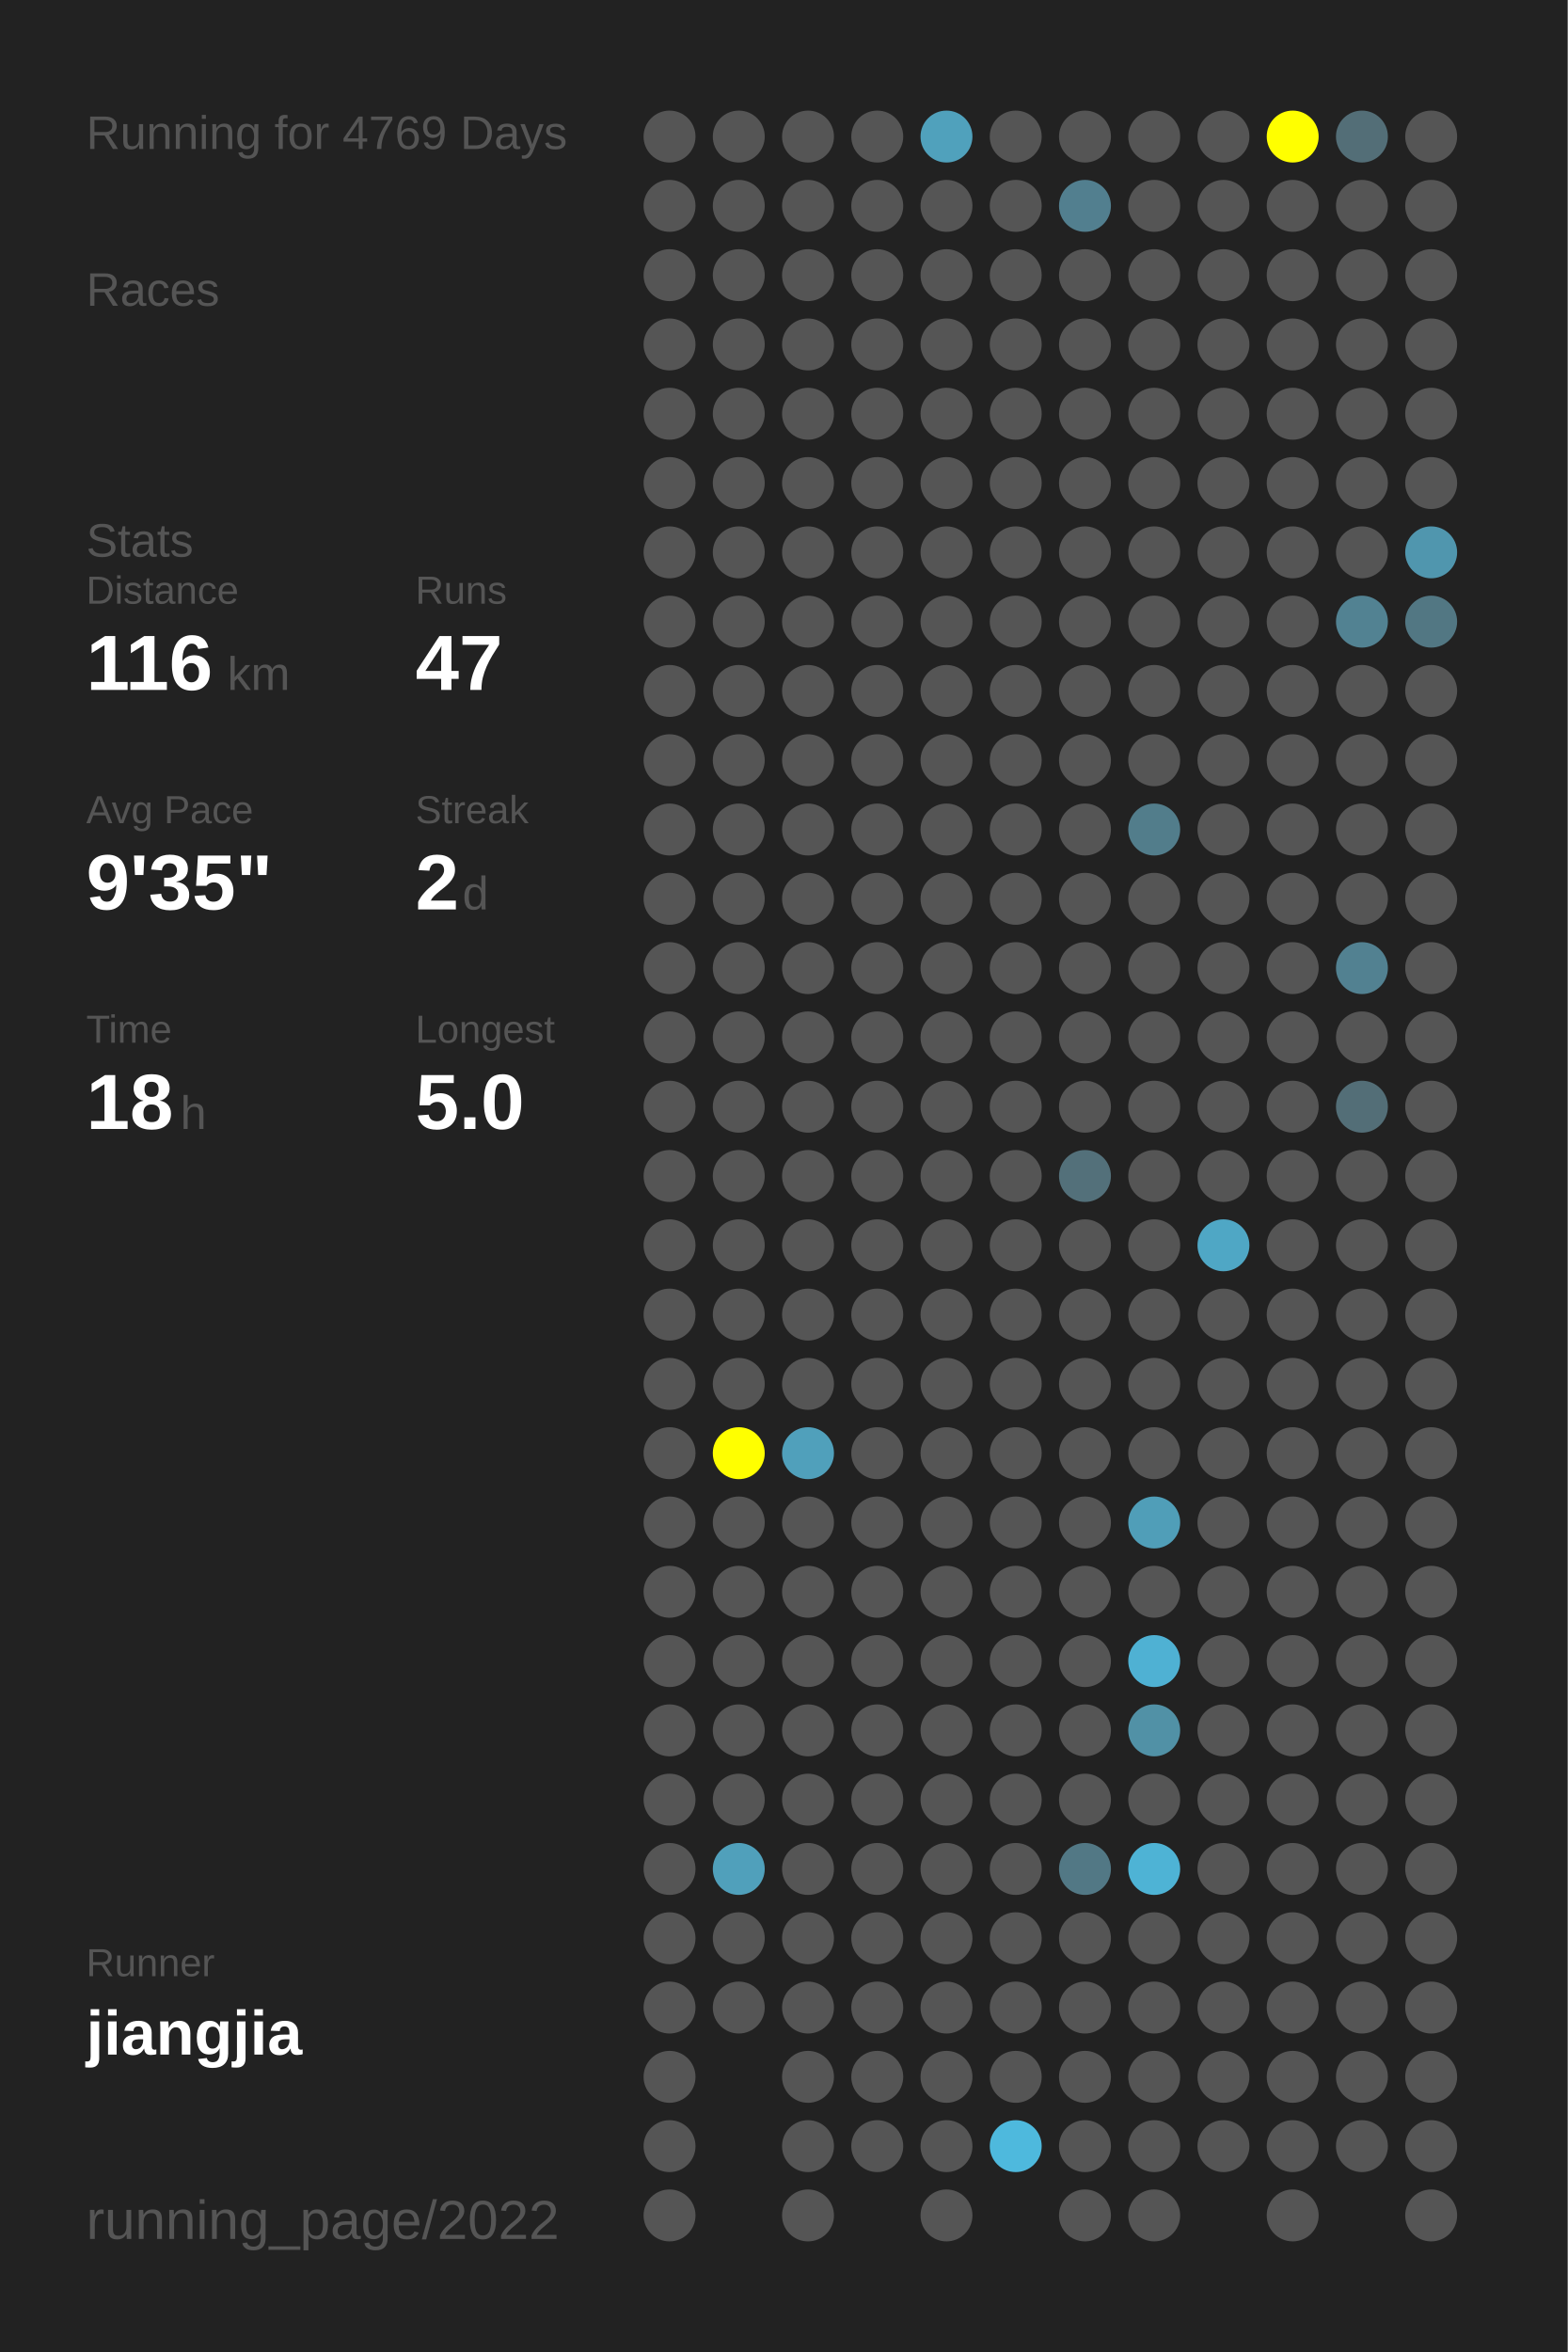
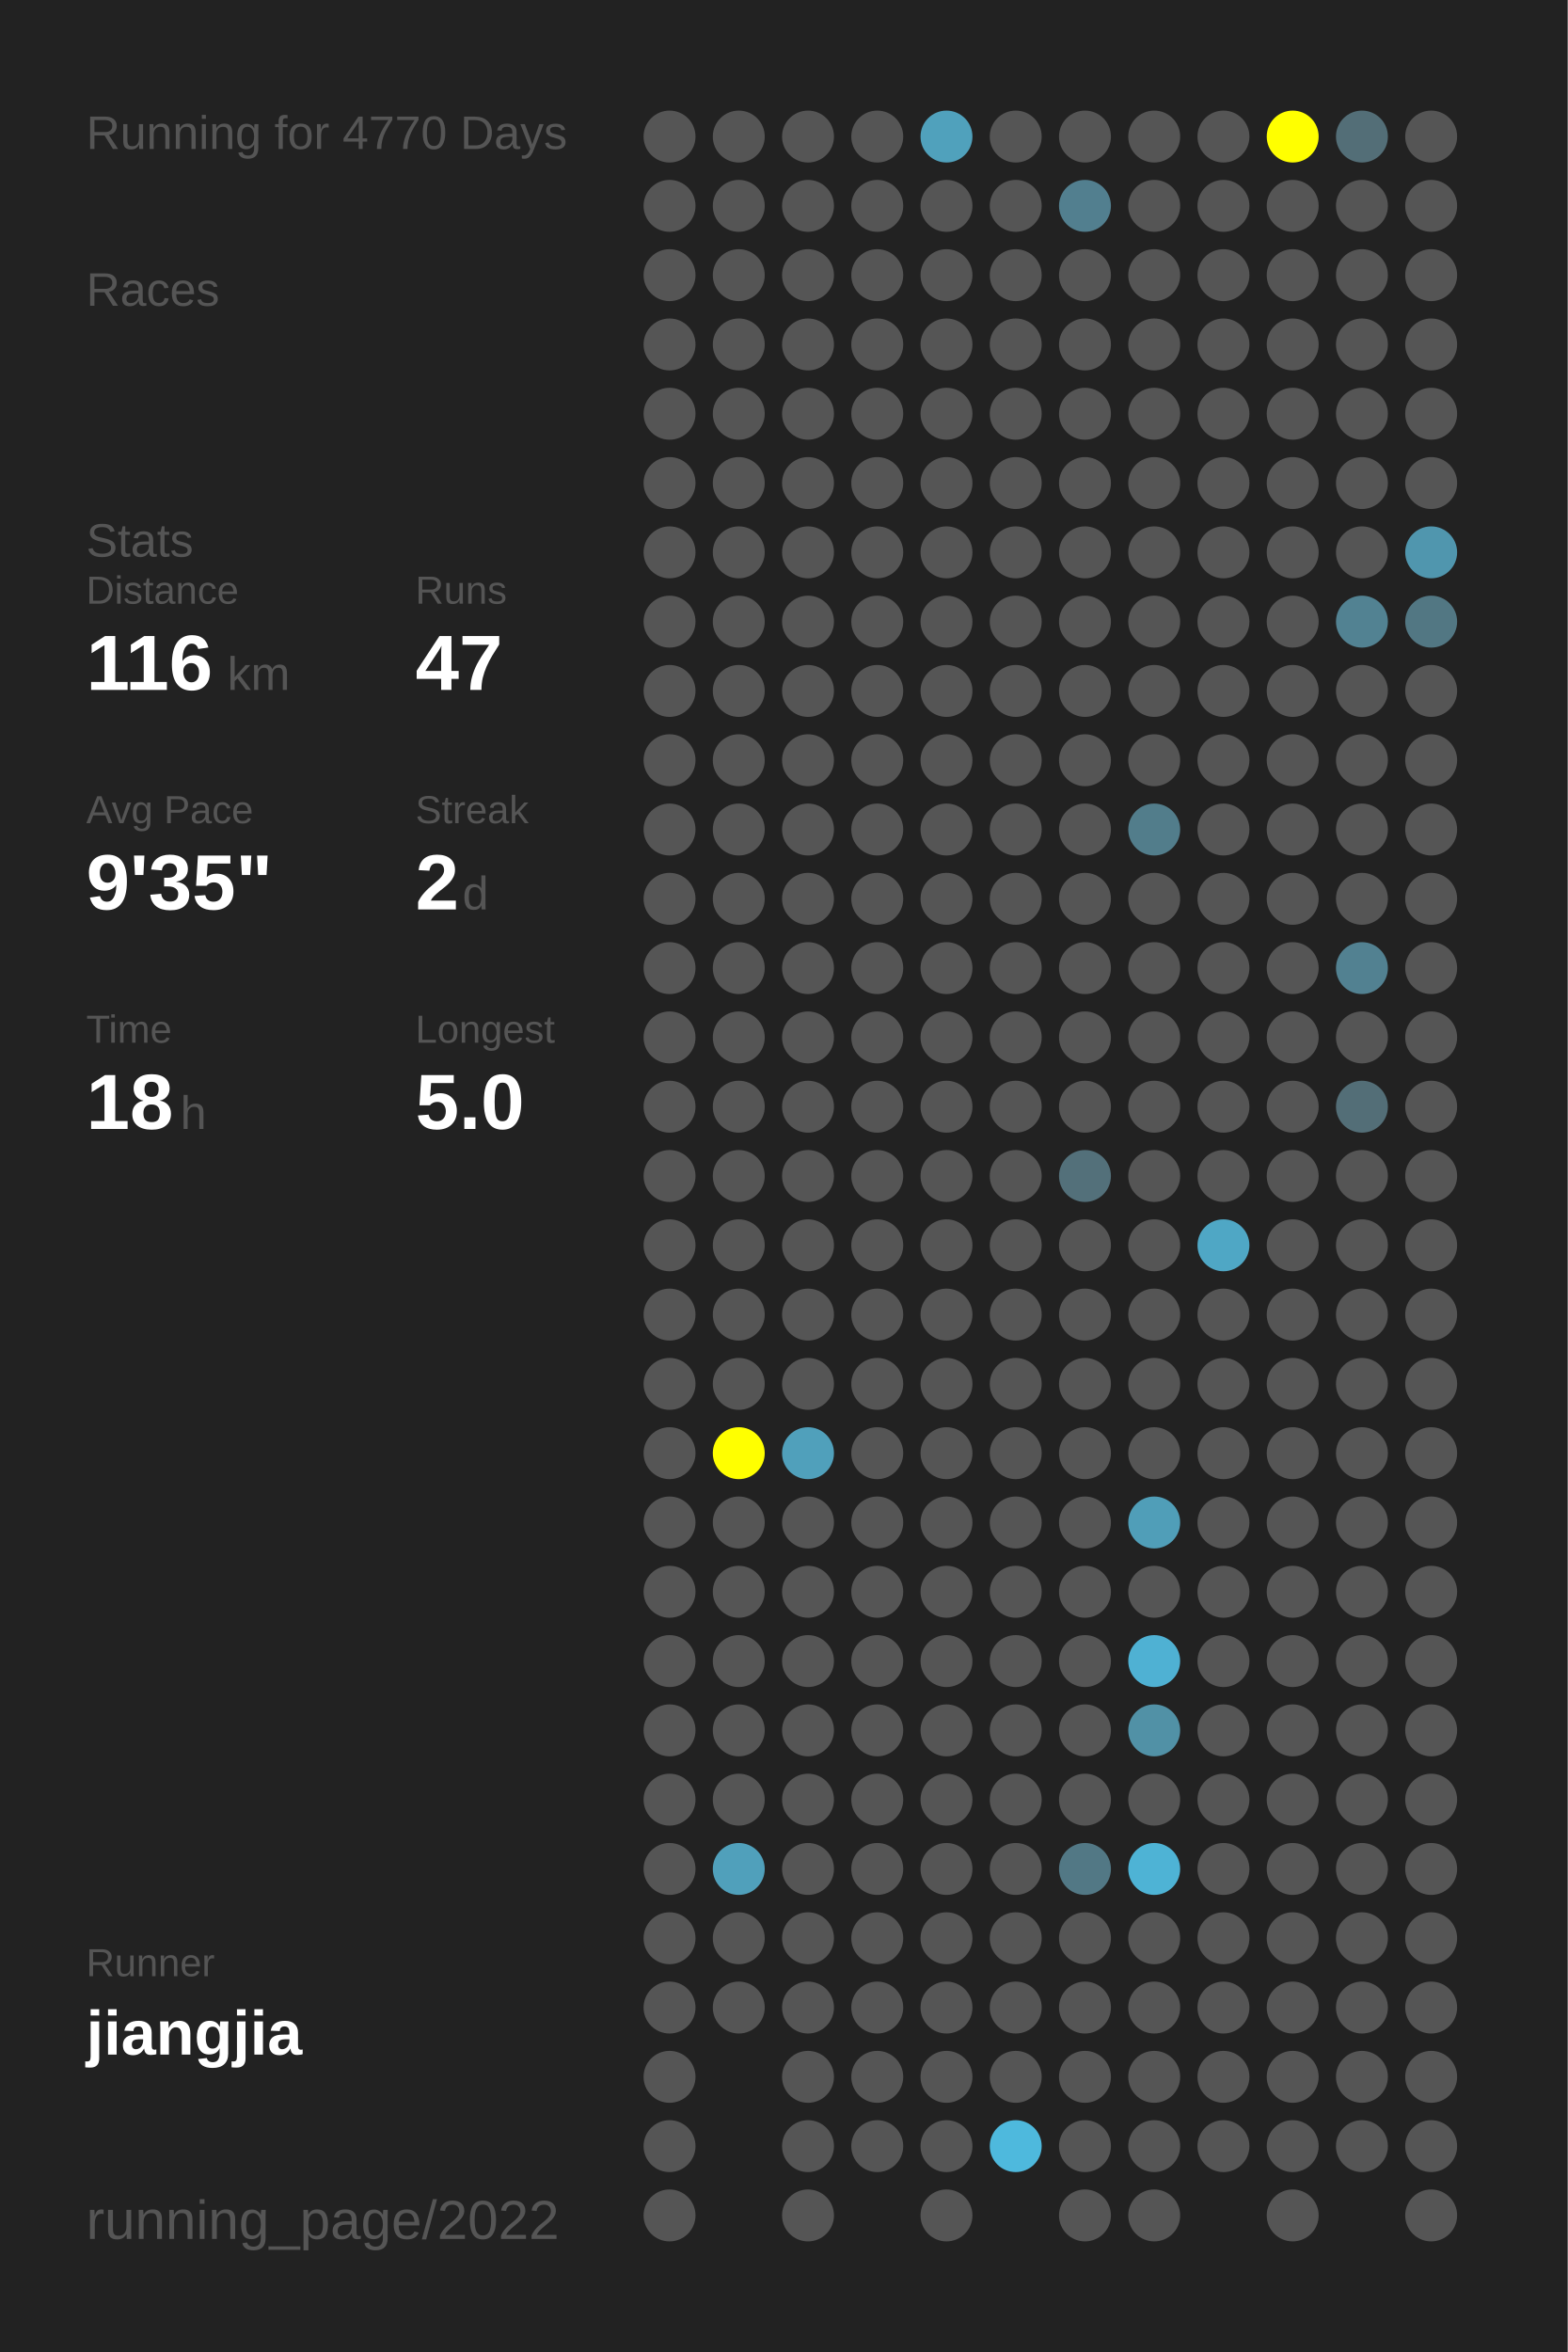
<svg xmlns="http://www.w3.org/2000/svg" baseProfile="full" height="300mm" version="1.1" viewBox="0,0,200,300" width="200mm">
  <defs />
  <rect fill="#222222" height="300" width="200" x="0" y="0" />
-   <text fill="#555555" style="font-size:6px; font-family:Arial;" x="11" y="19">Running for 4769 Days</text>
+   <text fill="#555555" style="font-size:6px; font-family:Arial;" x="11" y="19">Running for 4770 Days</text>
  <text fill="#555555" style="font-size:6px; font-family:Arial;" x="11" y="39">Races</text>
  <text fill="#555555" style="font-size:6px; font-family:Arial;" x="11" y="71">Stats</text>
  <text fill="#555555" style="font-size:5px; font-family:Arial;" x="11" y="77">Distance</text>
  <text fill="#FFFFFF" style="font-size:10px; font-family:Arial; font-weight:bold;" x="11" y="88">116</text>
  <text fill="#555555" style="font-size:6px; font-family:Arial;" x="29" y="88">km</text>
  <text fill="#555555" style="font-size:5px; font-family:Arial;" x="53" y="77">Runs</text>
  <text fill="#FFFFFF" style="font-size:10px; font-family:Arial; font-weight:bold;" x="53" y="88">47</text>
  <text fill="#555555" style="font-size:5px; font-family:Arial;" x="11" y="105">Avg Pace</text>
  <text fill="#FFFFFF" style="font-size:10px; font-family:Arial; font-weight:bold;" x="11" y="116">9'35"</text>
  <text fill="#555555" style="font-size:5px; font-family:Arial;" x="53" y="105">Streak</text>
  <text fill="#FFFFFF" style="font-size:10px; font-family:Arial; font-weight:bold;" x="53" y="116">2</text>
  <text fill="#555555" style="font-size:6px; font-family:Arial;" x="59" y="116">d</text>
  <text fill="#555555" style="font-size:5px; font-family:Arial;" x="11" y="133">Time</text>
  <text fill="#FFFFFF" style="font-size:10px; font-family:Arial; font-weight:bold;" x="11" y="144">18</text>
  <text fill="#555555" style="font-size:6px; font-family:Arial;" x="23" y="144">h</text>
  <text fill="#555555" style="font-size:5px; font-family:Arial;" x="53" y="133">Longest</text>
  <text fill="#FFFFFF" style="font-size:10px; font-family:Arial; font-weight:bold;" x="53" y="144">5.0</text>
  <text fill="#555555" style="font-size:5px; font-family:Arial;" x="11" y="252.065">Runner</text>
  <text fill="#FFFFFF" style="font-size:8px; font-family:Arial; font-weight:bold;" x="11" y="262.065">jiangjia</text>
  <text fill="#555555" style="font-size:7px; font-family:Arial;" x="11" y="285.581">running_page/2022</text>
  <circle cx="85.417" cy="17.419" fill="#555555" r="3.312" />
  <circle cx="85.417" cy="26.258" fill="#555555" r="3.312" />
  <circle cx="85.417" cy="35.097" fill="#555555" r="3.312" />
  <circle cx="85.417" cy="43.935" fill="#555555" r="3.312" />
  <circle cx="85.417" cy="52.774" fill="#555555" r="3.312" />
  <circle cx="85.417" cy="61.613" fill="#555555" r="3.312" />
  <circle cx="85.417" cy="70.452" fill="#555555" r="3.312" />
  <circle cx="85.417" cy="79.29" fill="#555555" r="3.312" />
  <circle cx="85.417" cy="88.129" fill="#555555" r="3.312" />
  <circle cx="85.417" cy="96.968" fill="#555555" r="3.312" />
  <circle cx="85.417" cy="105.806" fill="#555555" r="3.312" />
  <circle cx="85.417" cy="114.645" fill="#555555" r="3.312" />
  <circle cx="85.417" cy="123.484" fill="#555555" r="3.312" />
  <circle cx="85.417" cy="132.323" fill="#555555" r="3.312" />
  <circle cx="85.417" cy="141.161" fill="#555555" r="3.312" />
  <circle cx="85.417" cy="150" fill="#555555" r="3.312" />
  <circle cx="85.417" cy="158.839" fill="#555555" r="3.312" />
  <circle cx="85.417" cy="167.677" fill="#555555" r="3.312" />
  <circle cx="85.417" cy="176.516" fill="#555555" r="3.312" />
  <circle cx="85.417" cy="185.355" fill="#555555" r="3.312" />
  <circle cx="85.417" cy="194.194" fill="#555555" r="3.312" />
  <circle cx="85.417" cy="203.032" fill="#555555" r="3.312" />
  <circle cx="85.417" cy="211.871" fill="#555555" r="3.312" />
  <circle cx="85.417" cy="220.71" fill="#555555" r="3.312" />
  <circle cx="85.417" cy="229.548" fill="#555555" r="3.312" />
  <circle cx="85.417" cy="238.387" fill="#555555" r="3.312" />
  <circle cx="85.417" cy="247.226" fill="#555555" r="3.312" />
  <circle cx="85.417" cy="256.065" fill="#555555" r="3.312" />
  <circle cx="85.417" cy="264.903" fill="#555555" r="3.312" />
  <circle cx="85.417" cy="273.742" fill="#555555" r="3.312" />
  <circle cx="85.417" cy="282.581" fill="#555555" r="3.312" />
  <circle cx="94.25" cy="17.419" fill="#555555" r="3.312" />
  <circle cx="94.25" cy="26.258" fill="#555555" r="3.312" />
  <circle cx="94.25" cy="35.097" fill="#555555" r="3.312" />
  <circle cx="94.25" cy="43.935" fill="#555555" r="3.312" />
  <circle cx="94.25" cy="52.774" fill="#555555" r="3.312" />
  <circle cx="94.25" cy="61.613" fill="#555555" r="3.312" />
  <circle cx="94.25" cy="70.452" fill="#555555" r="3.312" />
  <circle cx="94.25" cy="79.29" fill="#555555" r="3.312" />
  <circle cx="94.25" cy="88.129" fill="#555555" r="3.312" />
  <circle cx="94.25" cy="96.968" fill="#555555" r="3.312" />
  <circle cx="94.25" cy="105.806" fill="#555555" r="3.312" />
  <circle cx="94.25" cy="114.645" fill="#555555" r="3.312" />
  <circle cx="94.25" cy="123.484" fill="#555555" r="3.312" />
  <circle cx="94.25" cy="132.323" fill="#555555" r="3.312" />
  <circle cx="94.25" cy="141.161" fill="#555555" r="3.312" />
  <circle cx="94.25" cy="150" fill="#555555" r="3.312" />
  <circle cx="94.25" cy="158.839" fill="#555555" r="3.312" />
  <circle cx="94.25" cy="167.677" fill="#555555" r="3.312" />
  <circle cx="94.25" cy="176.516" fill="#555555" r="3.312" />
  <circle cx="94.25" cy="185.355" fill="#FFFF00" r="3.312" />
  <circle cx="94.25" cy="194.194" fill="#555555" r="3.312" />
  <circle cx="94.25" cy="203.032" fill="#555555" r="3.312" />
  <circle cx="94.25" cy="211.871" fill="#555555" r="3.312" />
  <circle cx="94.25" cy="220.71" fill="#555555" r="3.312" />
  <circle cx="94.25" cy="229.548" fill="#555555" r="3.312" />
  <circle cx="94.25" cy="238.387" fill="#50a0bb" r="3.312" />
  <circle cx="94.25" cy="247.226" fill="#555555" r="3.312" />
  <circle cx="94.25" cy="256.065" fill="#555555" r="3.312" />
  <circle cx="103.083" cy="17.419" fill="#555555" r="3.312" />
  <circle cx="103.083" cy="26.258" fill="#555555" r="3.312" />
  <circle cx="103.083" cy="35.097" fill="#555555" r="3.312" />
  <circle cx="103.083" cy="43.935" fill="#555555" r="3.312" />
  <circle cx="103.083" cy="52.774" fill="#555555" r="3.312" />
  <circle cx="103.083" cy="61.613" fill="#555555" r="3.312" />
  <circle cx="103.083" cy="70.452" fill="#555555" r="3.312" />
  <circle cx="103.083" cy="79.29" fill="#555555" r="3.312" />
  <circle cx="103.083" cy="88.129" fill="#555555" r="3.312" />
  <circle cx="103.083" cy="96.968" fill="#555555" r="3.312" />
  <circle cx="103.083" cy="105.806" fill="#555555" r="3.312" />
  <circle cx="103.083" cy="114.645" fill="#555555" r="3.312" />
  <circle cx="103.083" cy="123.484" fill="#555555" r="3.312" />
  <circle cx="103.083" cy="132.323" fill="#555555" r="3.312" />
  <circle cx="103.083" cy="141.161" fill="#555555" r="3.312" />
  <circle cx="103.083" cy="150" fill="#555555" r="3.312" />
  <circle cx="103.083" cy="158.839" fill="#555555" r="3.312" />
  <circle cx="103.083" cy="167.677" fill="#555555" r="3.312" />
  <circle cx="103.083" cy="176.516" fill="#555555" r="3.312" />
  <circle cx="103.083" cy="185.355" fill="#50a0bb" r="3.312" />
  <circle cx="103.083" cy="194.194" fill="#555555" r="3.312" />
  <circle cx="103.083" cy="203.032" fill="#555555" r="3.312" />
  <circle cx="103.083" cy="211.871" fill="#555555" r="3.312" />
  <circle cx="103.083" cy="220.71" fill="#555555" r="3.312" />
  <circle cx="103.083" cy="229.548" fill="#555555" r="3.312" />
  <circle cx="103.083" cy="238.387" fill="#555555" r="3.312" />
  <circle cx="103.083" cy="247.226" fill="#555555" r="3.312" />
  <circle cx="103.083" cy="256.065" fill="#555555" r="3.312" />
  <circle cx="103.083" cy="264.903" fill="#555555" r="3.312" />
  <circle cx="103.083" cy="273.742" fill="#555555" r="3.312" />
  <circle cx="103.083" cy="282.581" fill="#555555" r="3.312" />
  <circle cx="111.917" cy="17.419" fill="#555555" r="3.312" />
  <circle cx="111.917" cy="26.258" fill="#555555" r="3.312" />
  <circle cx="111.917" cy="35.097" fill="#555555" r="3.312" />
  <circle cx="111.917" cy="43.935" fill="#555555" r="3.312" />
  <circle cx="111.917" cy="52.774" fill="#555555" r="3.312" />
  <circle cx="111.917" cy="61.613" fill="#555555" r="3.312" />
  <circle cx="111.917" cy="70.452" fill="#555555" r="3.312" />
  <circle cx="111.917" cy="79.29" fill="#555555" r="3.312" />
  <circle cx="111.917" cy="88.129" fill="#555555" r="3.312" />
  <circle cx="111.917" cy="96.968" fill="#555555" r="3.312" />
  <circle cx="111.917" cy="105.806" fill="#555555" r="3.312" />
  <circle cx="111.917" cy="114.645" fill="#555555" r="3.312" />
  <circle cx="111.917" cy="123.484" fill="#555555" r="3.312" />
  <circle cx="111.917" cy="132.323" fill="#555555" r="3.312" />
  <circle cx="111.917" cy="141.161" fill="#555555" r="3.312" />
  <circle cx="111.917" cy="150" fill="#555555" r="3.312" />
  <circle cx="111.917" cy="158.839" fill="#555555" r="3.312" />
  <circle cx="111.917" cy="167.677" fill="#555555" r="3.312" />
  <circle cx="111.917" cy="176.516" fill="#555555" r="3.312" />
  <circle cx="111.917" cy="185.355" fill="#555555" r="3.312" />
  <circle cx="111.917" cy="194.194" fill="#555555" r="3.312" />
  <circle cx="111.917" cy="203.032" fill="#555555" r="3.312" />
  <circle cx="111.917" cy="211.871" fill="#555555" r="3.312" />
  <circle cx="111.917" cy="220.71" fill="#555555" r="3.312" />
  <circle cx="111.917" cy="229.548" fill="#555555" r="3.312" />
  <circle cx="111.917" cy="238.387" fill="#555555" r="3.312" />
  <circle cx="111.917" cy="247.226" fill="#555555" r="3.312" />
  <circle cx="111.917" cy="256.065" fill="#555555" r="3.312" />
  <circle cx="111.917" cy="264.903" fill="#555555" r="3.312" />
  <circle cx="111.917" cy="273.742" fill="#555555" r="3.312" />
  <circle cx="120.75" cy="17.419" fill="#50a1bc" r="3.312" />
  <circle cx="120.75" cy="26.258" fill="#555555" r="3.312" />
  <circle cx="120.75" cy="35.097" fill="#555555" r="3.312" />
  <circle cx="120.75" cy="43.935" fill="#555555" r="3.312" />
  <circle cx="120.75" cy="52.774" fill="#555555" r="3.312" />
  <circle cx="120.75" cy="61.613" fill="#555555" r="3.312" />
  <circle cx="120.75" cy="70.452" fill="#555555" r="3.312" />
  <circle cx="120.75" cy="79.29" fill="#555555" r="3.312" />
  <circle cx="120.75" cy="88.129" fill="#555555" r="3.312" />
  <circle cx="120.75" cy="96.968" fill="#555555" r="3.312" />
  <circle cx="120.75" cy="105.806" fill="#555555" r="3.312" />
  <circle cx="120.75" cy="114.645" fill="#555555" r="3.312" />
  <circle cx="120.75" cy="123.484" fill="#555555" r="3.312" />
  <circle cx="120.75" cy="132.323" fill="#555555" r="3.312" />
  <circle cx="120.75" cy="141.161" fill="#555555" r="3.312" />
  <circle cx="120.75" cy="150" fill="#555555" r="3.312" />
  <circle cx="120.75" cy="158.839" fill="#555555" r="3.312" />
  <circle cx="120.75" cy="167.677" fill="#555555" r="3.312" />
  <circle cx="120.75" cy="176.516" fill="#555555" r="3.312" />
  <circle cx="120.75" cy="185.355" fill="#555555" r="3.312" />
  <circle cx="120.75" cy="194.194" fill="#555555" r="3.312" />
  <circle cx="120.75" cy="203.032" fill="#555555" r="3.312" />
  <circle cx="120.75" cy="211.871" fill="#555555" r="3.312" />
  <circle cx="120.75" cy="220.71" fill="#555555" r="3.312" />
  <circle cx="120.75" cy="229.548" fill="#555555" r="3.312" />
  <circle cx="120.75" cy="238.387" fill="#555555" r="3.312" />
  <circle cx="120.75" cy="247.226" fill="#555555" r="3.312" />
  <circle cx="120.75" cy="256.065" fill="#555555" r="3.312" />
  <circle cx="120.75" cy="264.903" fill="#555555" r="3.312" />
  <circle cx="120.75" cy="273.742" fill="#555555" r="3.312" />
  <circle cx="120.75" cy="282.581" fill="#555555" r="3.312" />
  <circle cx="129.583" cy="17.419" fill="#555555" r="3.312" />
  <circle cx="129.583" cy="26.258" fill="#555555" r="3.312" />
  <circle cx="129.583" cy="35.097" fill="#555555" r="3.312" />
  <circle cx="129.583" cy="43.935" fill="#555555" r="3.312" />
  <circle cx="129.583" cy="52.774" fill="#555555" r="3.312" />
  <circle cx="129.583" cy="61.613" fill="#555555" r="3.312" />
  <circle cx="129.583" cy="70.452" fill="#555555" r="3.312" />
  <circle cx="129.583" cy="79.29" fill="#555555" r="3.312" />
  <circle cx="129.583" cy="88.129" fill="#555555" r="3.312" />
  <circle cx="129.583" cy="96.968" fill="#555555" r="3.312" />
  <circle cx="129.583" cy="105.806" fill="#555555" r="3.312" />
  <circle cx="129.583" cy="114.645" fill="#555555" r="3.312" />
  <circle cx="129.583" cy="123.484" fill="#555555" r="3.312" />
  <circle cx="129.583" cy="132.323" fill="#555555" r="3.312" />
  <circle cx="129.583" cy="141.161" fill="#555555" r="3.312" />
  <circle cx="129.583" cy="150" fill="#555555" r="3.312" />
  <circle cx="129.583" cy="158.839" fill="#555555" r="3.312" />
  <circle cx="129.583" cy="167.677" fill="#555555" r="3.312" />
  <circle cx="129.583" cy="176.516" fill="#555555" r="3.312" />
  <circle cx="129.583" cy="185.355" fill="#555555" r="3.312" />
  <circle cx="129.583" cy="194.194" fill="#555555" r="3.312" />
  <circle cx="129.583" cy="203.032" fill="#555555" r="3.312" />
  <circle cx="129.583" cy="211.871" fill="#555555" r="3.312" />
  <circle cx="129.583" cy="220.71" fill="#555555" r="3.312" />
  <circle cx="129.583" cy="229.548" fill="#555555" r="3.312" />
  <circle cx="129.583" cy="238.387" fill="#555555" r="3.312" />
  <circle cx="129.583" cy="247.226" fill="#555555" r="3.312" />
  <circle cx="129.583" cy="256.065" fill="#555555" r="3.312" />
  <circle cx="129.583" cy="264.903" fill="#555555" r="3.312" />
  <circle cx="129.583" cy="273.742" fill="#4eb9dd" r="3.312" />
  <circle cx="138.417" cy="17.419" fill="#555555" r="3.312" />
  <circle cx="138.417" cy="26.258" fill="#527f8f" r="3.312" />
  <circle cx="138.417" cy="35.097" fill="#555555" r="3.312" />
  <circle cx="138.417" cy="43.935" fill="#555555" r="3.312" />
  <circle cx="138.417" cy="52.774" fill="#555555" r="3.312" />
  <circle cx="138.417" cy="61.613" fill="#555555" r="3.312" />
  <circle cx="138.417" cy="70.452" fill="#555555" r="3.312" />
  <circle cx="138.417" cy="79.29" fill="#555555" r="3.312" />
  <circle cx="138.417" cy="88.129" fill="#555555" r="3.312" />
  <circle cx="138.417" cy="96.968" fill="#555555" r="3.312" />
  <circle cx="138.417" cy="105.806" fill="#555555" r="3.312" />
  <circle cx="138.417" cy="114.645" fill="#555555" r="3.312" />
  <circle cx="138.417" cy="123.484" fill="#555555" r="3.312" />
  <circle cx="138.417" cy="132.323" fill="#555555" r="3.312" />
  <circle cx="138.417" cy="141.161" fill="#555555" r="3.312" />
  <circle cx="138.417" cy="150" fill="#53707a" r="3.312" />
  <circle cx="138.417" cy="158.839" fill="#555555" r="3.312" />
  <circle cx="138.417" cy="167.677" fill="#555555" r="3.312" />
  <circle cx="138.417" cy="176.516" fill="#555555" r="3.312" />
  <circle cx="138.417" cy="185.355" fill="#555555" r="3.312" />
  <circle cx="138.417" cy="194.194" fill="#555555" r="3.312" />
  <circle cx="138.417" cy="203.032" fill="#555555" r="3.312" />
  <circle cx="138.417" cy="211.871" fill="#555555" r="3.312" />
  <circle cx="138.417" cy="220.71" fill="#555555" r="3.312" />
  <circle cx="138.417" cy="229.548" fill="#555555" r="3.312" />
  <circle cx="138.417" cy="238.387" fill="#527885" r="3.312" />
  <circle cx="138.417" cy="247.226" fill="#555555" r="3.312" />
  <circle cx="138.417" cy="256.065" fill="#555555" r="3.312" />
  <circle cx="138.417" cy="264.903" fill="#555555" r="3.312" />
  <circle cx="138.417" cy="273.742" fill="#555555" r="3.312" />
  <circle cx="138.417" cy="282.581" fill="#555555" r="3.312" />
  <circle cx="147.25" cy="17.419" fill="#555555" r="3.312" />
  <circle cx="147.25" cy="26.258" fill="#555555" r="3.312" />
  <circle cx="147.25" cy="35.097" fill="#555555" r="3.312" />
  <circle cx="147.25" cy="43.935" fill="#555555" r="3.312" />
  <circle cx="147.25" cy="52.774" fill="#555555" r="3.312" />
  <circle cx="147.25" cy="61.613" fill="#555555" r="3.312" />
  <circle cx="147.25" cy="70.452" fill="#555555" r="3.312" />
  <circle cx="147.25" cy="79.29" fill="#555555" r="3.312" />
  <circle cx="147.25" cy="88.129" fill="#555555" r="3.312" />
  <circle cx="147.25" cy="96.968" fill="#555555" r="3.312" />
  <circle cx="147.25" cy="105.806" fill="#527d8b" r="3.312" />
  <circle cx="147.25" cy="114.645" fill="#555555" r="3.312" />
  <circle cx="147.25" cy="123.484" fill="#555555" r="3.312" />
  <circle cx="147.25" cy="132.323" fill="#555555" r="3.312" />
  <circle cx="147.25" cy="141.161" fill="#555555" r="3.312" />
  <circle cx="147.25" cy="150" fill="#555555" r="3.312" />
  <circle cx="147.25" cy="158.839" fill="#555555" r="3.312" />
  <circle cx="147.25" cy="167.677" fill="#555555" r="3.312" />
  <circle cx="147.25" cy="176.516" fill="#555555" r="3.312" />
  <circle cx="147.25" cy="185.355" fill="#555555" r="3.312" />
  <circle cx="147.25" cy="194.194" fill="#509eb8" r="3.312" />
  <circle cx="147.25" cy="203.032" fill="#555555" r="3.312" />
  <circle cx="147.25" cy="211.871" fill="#4fb1d3" r="3.312" />
  <circle cx="147.25" cy="220.71" fill="#5191a6" r="3.312" />
  <circle cx="147.25" cy="229.548" fill="#555555" r="3.312" />
  <circle cx="147.25" cy="238.387" fill="#4eb3d5" r="3.312" />
  <circle cx="147.25" cy="247.226" fill="#555555" r="3.312" />
  <circle cx="147.25" cy="256.065" fill="#555555" r="3.312" />
  <circle cx="147.25" cy="264.903" fill="#555555" r="3.312" />
  <circle cx="147.25" cy="273.742" fill="#555555" r="3.312" />
  <circle cx="147.25" cy="282.581" fill="#555555" r="3.312" />
  <circle cx="156.083" cy="17.419" fill="#555555" r="3.312" />
  <circle cx="156.083" cy="26.258" fill="#555555" r="3.312" />
  <circle cx="156.083" cy="35.097" fill="#555555" r="3.312" />
  <circle cx="156.083" cy="43.935" fill="#555555" r="3.312" />
  <circle cx="156.083" cy="52.774" fill="#555555" r="3.312" />
  <circle cx="156.083" cy="61.613" fill="#555555" r="3.312" />
  <circle cx="156.083" cy="70.452" fill="#555555" r="3.312" />
  <circle cx="156.083" cy="79.29" fill="#555555" r="3.312" />
  <circle cx="156.083" cy="88.129" fill="#555555" r="3.312" />
  <circle cx="156.083" cy="96.968" fill="#555555" r="3.312" />
  <circle cx="156.083" cy="105.806" fill="#555555" r="3.312" />
  <circle cx="156.083" cy="114.645" fill="#555555" r="3.312" />
  <circle cx="156.083" cy="123.484" fill="#555555" r="3.312" />
  <circle cx="156.083" cy="132.323" fill="#555555" r="3.312" />
  <circle cx="156.083" cy="141.161" fill="#555555" r="3.312" />
  <circle cx="156.083" cy="150" fill="#555555" r="3.312" />
  <circle cx="156.083" cy="158.839" fill="#4fa7c5" r="3.312" />
  <circle cx="156.083" cy="167.677" fill="#555555" r="3.312" />
  <circle cx="156.083" cy="176.516" fill="#555555" r="3.312" />
  <circle cx="156.083" cy="185.355" fill="#555555" r="3.312" />
  <circle cx="156.083" cy="194.194" fill="#555555" r="3.312" />
  <circle cx="156.083" cy="203.032" fill="#555555" r="3.312" />
  <circle cx="156.083" cy="211.871" fill="#555555" r="3.312" />
  <circle cx="156.083" cy="220.71" fill="#555555" r="3.312" />
  <circle cx="156.083" cy="229.548" fill="#555555" r="3.312" />
  <circle cx="156.083" cy="238.387" fill="#555555" r="3.312" />
  <circle cx="156.083" cy="247.226" fill="#555555" r="3.312" />
  <circle cx="156.083" cy="256.065" fill="#555555" r="3.312" />
  <circle cx="156.083" cy="264.903" fill="#555555" r="3.312" />
  <circle cx="156.083" cy="273.742" fill="#555555" r="3.312" />
  <circle cx="164.917" cy="17.419" fill="#FFFF00" r="3.312" />
  <circle cx="164.917" cy="26.258" fill="#555555" r="3.312" />
  <circle cx="164.917" cy="35.097" fill="#555555" r="3.312" />
  <circle cx="164.917" cy="43.935" fill="#555555" r="3.312" />
  <circle cx="164.917" cy="52.774" fill="#555555" r="3.312" />
  <circle cx="164.917" cy="61.613" fill="#555555" r="3.312" />
  <circle cx="164.917" cy="70.452" fill="#555555" r="3.312" />
  <circle cx="164.917" cy="79.29" fill="#555555" r="3.312" />
  <circle cx="164.917" cy="88.129" fill="#555555" r="3.312" />
  <circle cx="164.917" cy="96.968" fill="#555555" r="3.312" />
  <circle cx="164.917" cy="105.806" fill="#555555" r="3.312" />
  <circle cx="164.917" cy="114.645" fill="#555555" r="3.312" />
  <circle cx="164.917" cy="123.484" fill="#555555" r="3.312" />
  <circle cx="164.917" cy="132.323" fill="#555555" r="3.312" />
  <circle cx="164.917" cy="141.161" fill="#555555" r="3.312" />
  <circle cx="164.917" cy="150" fill="#555555" r="3.312" />
  <circle cx="164.917" cy="158.839" fill="#555555" r="3.312" />
  <circle cx="164.917" cy="167.677" fill="#555555" r="3.312" />
  <circle cx="164.917" cy="176.516" fill="#555555" r="3.312" />
  <circle cx="164.917" cy="185.355" fill="#555555" r="3.312" />
  <circle cx="164.917" cy="194.194" fill="#555555" r="3.312" />
  <circle cx="164.917" cy="203.032" fill="#555555" r="3.312" />
  <circle cx="164.917" cy="211.871" fill="#555555" r="3.312" />
  <circle cx="164.917" cy="220.71" fill="#555555" r="3.312" />
  <circle cx="164.917" cy="229.548" fill="#555555" r="3.312" />
  <circle cx="164.917" cy="238.387" fill="#555555" r="3.312" />
  <circle cx="164.917" cy="247.226" fill="#555555" r="3.312" />
  <circle cx="164.917" cy="256.065" fill="#555555" r="3.312" />
  <circle cx="164.917" cy="264.903" fill="#555555" r="3.312" />
  <circle cx="164.917" cy="273.742" fill="#555555" r="3.312" />
  <circle cx="164.917" cy="282.581" fill="#555555" r="3.312" />
  <circle cx="173.75" cy="17.419" fill="#536e77" r="3.312" />
  <circle cx="173.75" cy="26.258" fill="#555555" r="3.312" />
  <circle cx="173.75" cy="35.097" fill="#555555" r="3.312" />
  <circle cx="173.75" cy="43.935" fill="#555555" r="3.312" />
  <circle cx="173.75" cy="52.774" fill="#555555" r="3.312" />
  <circle cx="173.75" cy="61.613" fill="#555555" r="3.312" />
  <circle cx="173.75" cy="70.452" fill="#555555" r="3.312" />
  <circle cx="173.75" cy="79.29" fill="#528292" r="3.312" />
  <circle cx="173.75" cy="88.129" fill="#555555" r="3.312" />
  <circle cx="173.75" cy="96.968" fill="#555555" r="3.312" />
  <circle cx="173.75" cy="105.806" fill="#555555" r="3.312" />
  <circle cx="173.75" cy="114.645" fill="#555555" r="3.312" />
  <circle cx="173.75" cy="123.484" fill="#528191" r="3.312" />
  <circle cx="173.75" cy="132.323" fill="#555555" r="3.312" />
  <circle cx="173.75" cy="141.161" fill="#536e77" r="3.312" />
  <circle cx="173.75" cy="150" fill="#555555" r="3.312" />
  <circle cx="173.75" cy="158.839" fill="#555555" r="3.312" />
  <circle cx="173.75" cy="167.677" fill="#555555" r="3.312" />
  <circle cx="173.75" cy="176.516" fill="#555555" r="3.312" />
  <circle cx="173.75" cy="185.355" fill="#555555" r="3.312" />
  <circle cx="173.75" cy="194.194" fill="#555555" r="3.312" />
  <circle cx="173.75" cy="203.032" fill="#555555" r="3.312" />
  <circle cx="173.75" cy="211.871" fill="#555555" r="3.312" />
  <circle cx="173.75" cy="220.71" fill="#555555" r="3.312" />
  <circle cx="173.75" cy="229.548" fill="#555555" r="3.312" />
  <circle cx="173.75" cy="238.387" fill="#555555" r="3.312" />
  <circle cx="173.75" cy="247.226" fill="#555555" r="3.312" />
  <circle cx="173.75" cy="256.065" fill="#555555" r="3.312" />
  <circle cx="173.75" cy="264.903" fill="#555555" r="3.312" />
  <circle cx="173.75" cy="273.742" fill="#555555" r="3.312" />
  <circle cx="182.583" cy="17.419" fill="#555555" r="3.312" />
  <circle cx="182.583" cy="26.258" fill="#555555" r="3.312" />
  <circle cx="182.583" cy="35.097" fill="#555555" r="3.312" />
  <circle cx="182.583" cy="43.935" fill="#555555" r="3.312" />
  <circle cx="182.583" cy="52.774" fill="#555555" r="3.312" />
  <circle cx="182.583" cy="61.613" fill="#555555" r="3.312" />
  <circle cx="182.583" cy="70.452" fill="#5096ae" r="3.312" />
  <circle cx="182.583" cy="79.29" fill="#527783" r="3.312" />
  <circle cx="182.583" cy="88.129" fill="#555555" r="3.312" />
  <circle cx="182.583" cy="96.968" fill="#555555" r="3.312" />
  <circle cx="182.583" cy="105.806" fill="#555555" r="3.312" />
  <circle cx="182.583" cy="114.645" fill="#555555" r="3.312" />
  <circle cx="182.583" cy="123.484" fill="#555555" r="3.312" />
  <circle cx="182.583" cy="132.323" fill="#555555" r="3.312" />
  <circle cx="182.583" cy="141.161" fill="#555555" r="3.312" />
  <circle cx="182.583" cy="150" fill="#555555" r="3.312" />
  <circle cx="182.583" cy="158.839" fill="#555555" r="3.312" />
  <circle cx="182.583" cy="167.677" fill="#555555" r="3.312" />
  <circle cx="182.583" cy="176.516" fill="#555555" r="3.312" />
  <circle cx="182.583" cy="185.355" fill="#555555" r="3.312" />
  <circle cx="182.583" cy="194.194" fill="#555555" r="3.312" />
  <circle cx="182.583" cy="203.032" fill="#555555" r="3.312" />
  <circle cx="182.583" cy="211.871" fill="#555555" r="3.312" />
  <circle cx="182.583" cy="220.71" fill="#555555" r="3.312" />
  <circle cx="182.583" cy="229.548" fill="#555555" r="3.312" />
  <circle cx="182.583" cy="238.387" fill="#555555" r="3.312" />
  <circle cx="182.583" cy="247.226" fill="#555555" r="3.312" />
  <circle cx="182.583" cy="256.065" fill="#555555" r="3.312" />
  <circle cx="182.583" cy="264.903" fill="#555555" r="3.312" />
  <circle cx="182.583" cy="273.742" fill="#555555" r="3.312" />
  <circle cx="182.583" cy="282.581" fill="#555555" r="3.312" />
</svg>
